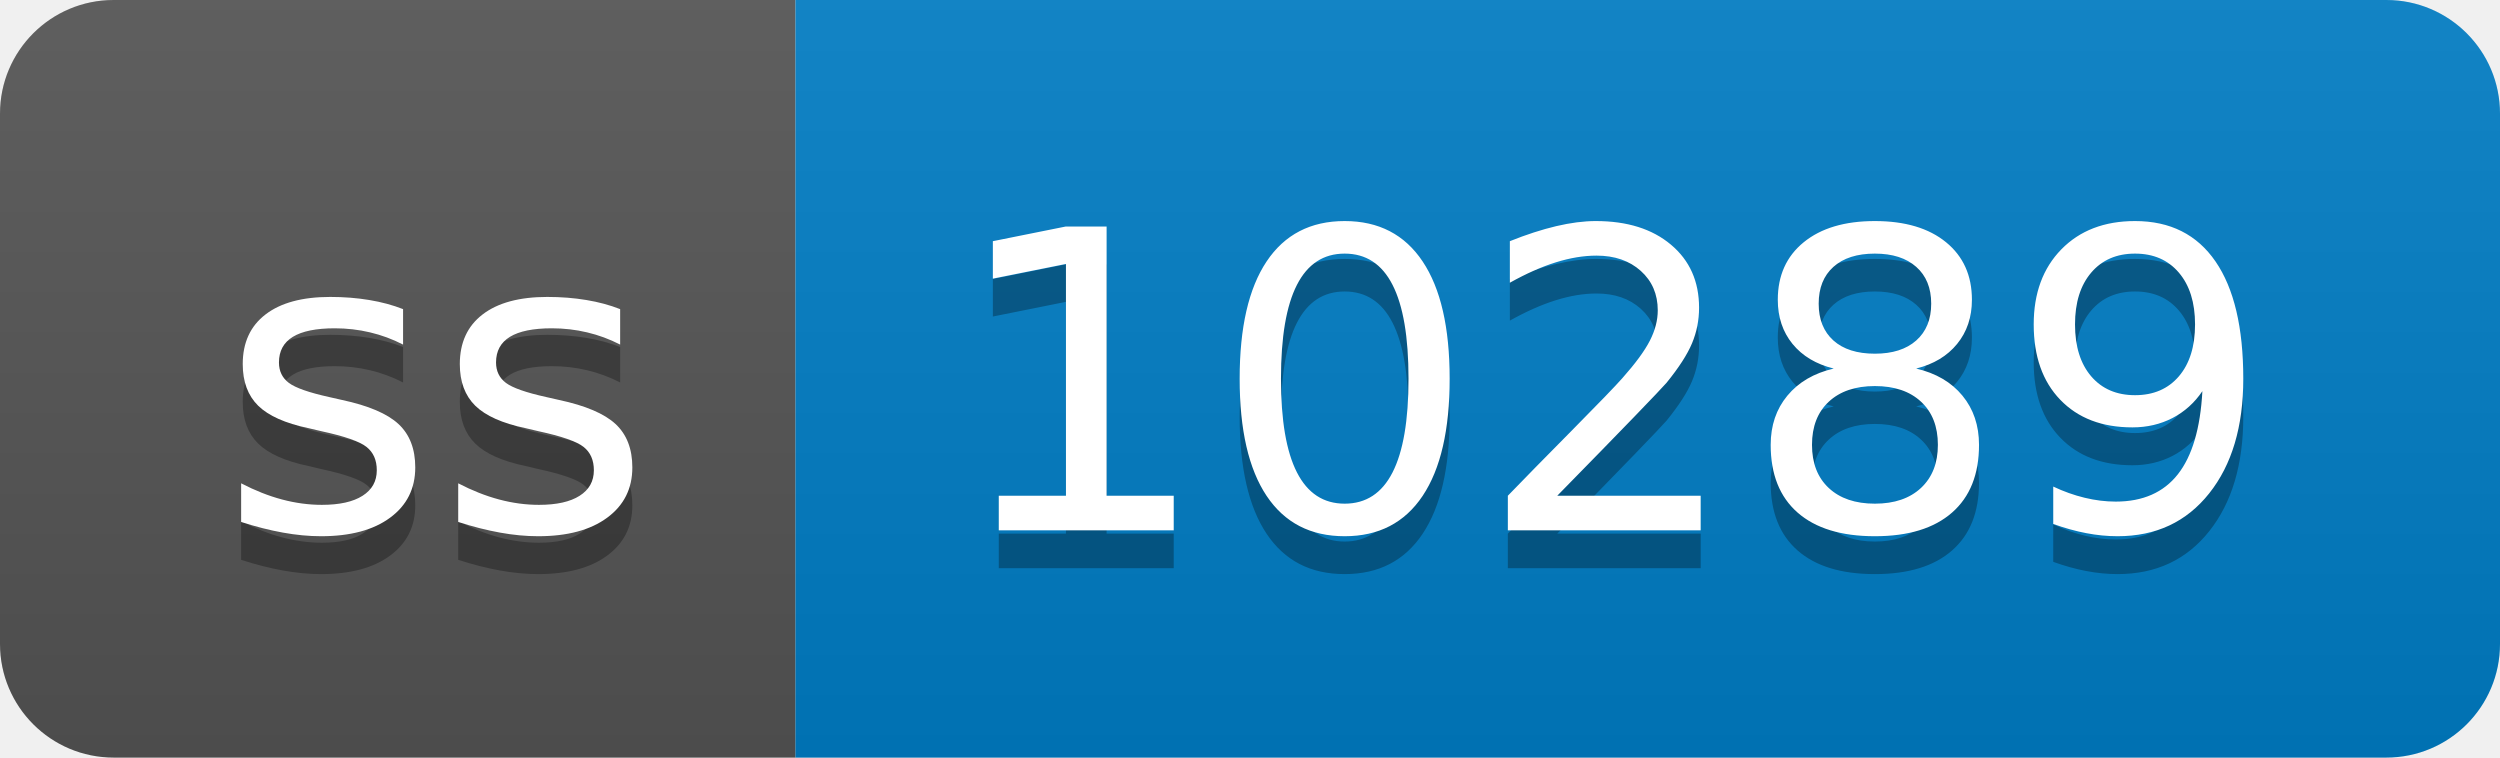
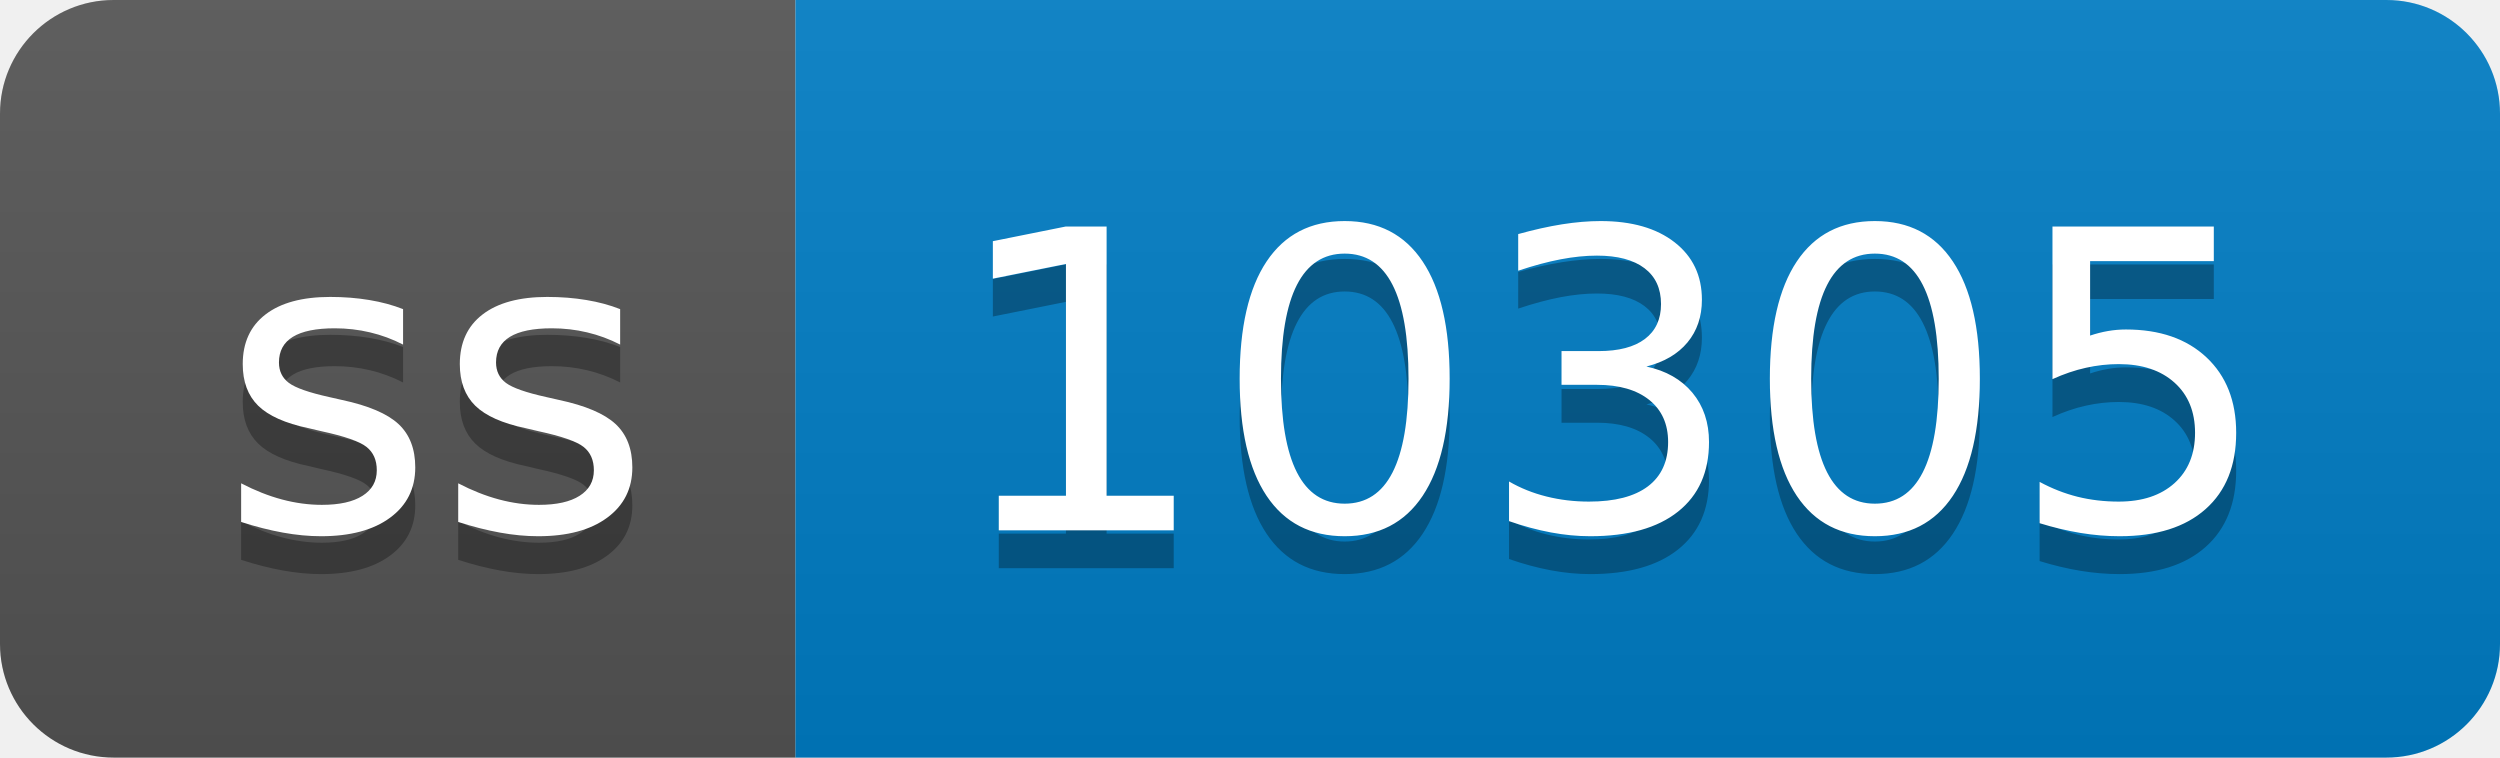
- <svg xmlns="http://www.w3.org/2000/svg" width="66" height="20" role="img" aria-label="ss: 10289">
+ <svg xmlns="http://www.w3.org/2000/svg" width="66" height="20" role="img" aria-label="ss: 10305">
  <linearGradient id="s" x2="0" y2="100%">
    <stop offset="0" stop-color="#bbb" stop-opacity=".1" />
    <stop offset="1" stop-opacity=".1" />
  </linearGradient>
  <clipPath id="r">
    <rect width="66" height="20" rx="3" fill="#fff" />
  </clipPath>
  <g clip-path="url(#r)">
    <rect width="21" height="20" fill="#555" />
    <rect x="21" width="45" height="20" fill="#007ec6" />
    <rect width="66" height="20" fill="url(#s)" />
  </g>
  <g fill="#fff" text-anchor="middle" font-family="Verdana,Geneva,DejaVu Sans,sans-serif" text-rendering="geometricPrecision" font-size="110">
    <text aria-hidden="true" x="115" y="150" fill="#010101" fill-opacity=".3" transform="scale(.1)" textLength="110">ss</text>
    <text x="115" y="140" transform="scale(.1)" fill="#fff" textLength="110">ss</text>
-     <text aria-hidden="true" x="425" y="150" fill="#010101" fill-opacity=".3" transform="scale(.1)" textLength="350">10289</text>
-     <text x="425" y="140" transform="scale(.1)" fill="#fff" textLength="350">10289</text>
+     <text aria-hidden="true" x="425" y="150" fill="#010101" fill-opacity=".3" transform="scale(.1)" textLength="350">10305</text>
+     <text x="425" y="140" transform="scale(.1)" fill="#fff" textLength="350">10305</text>
  </g>
</svg>
